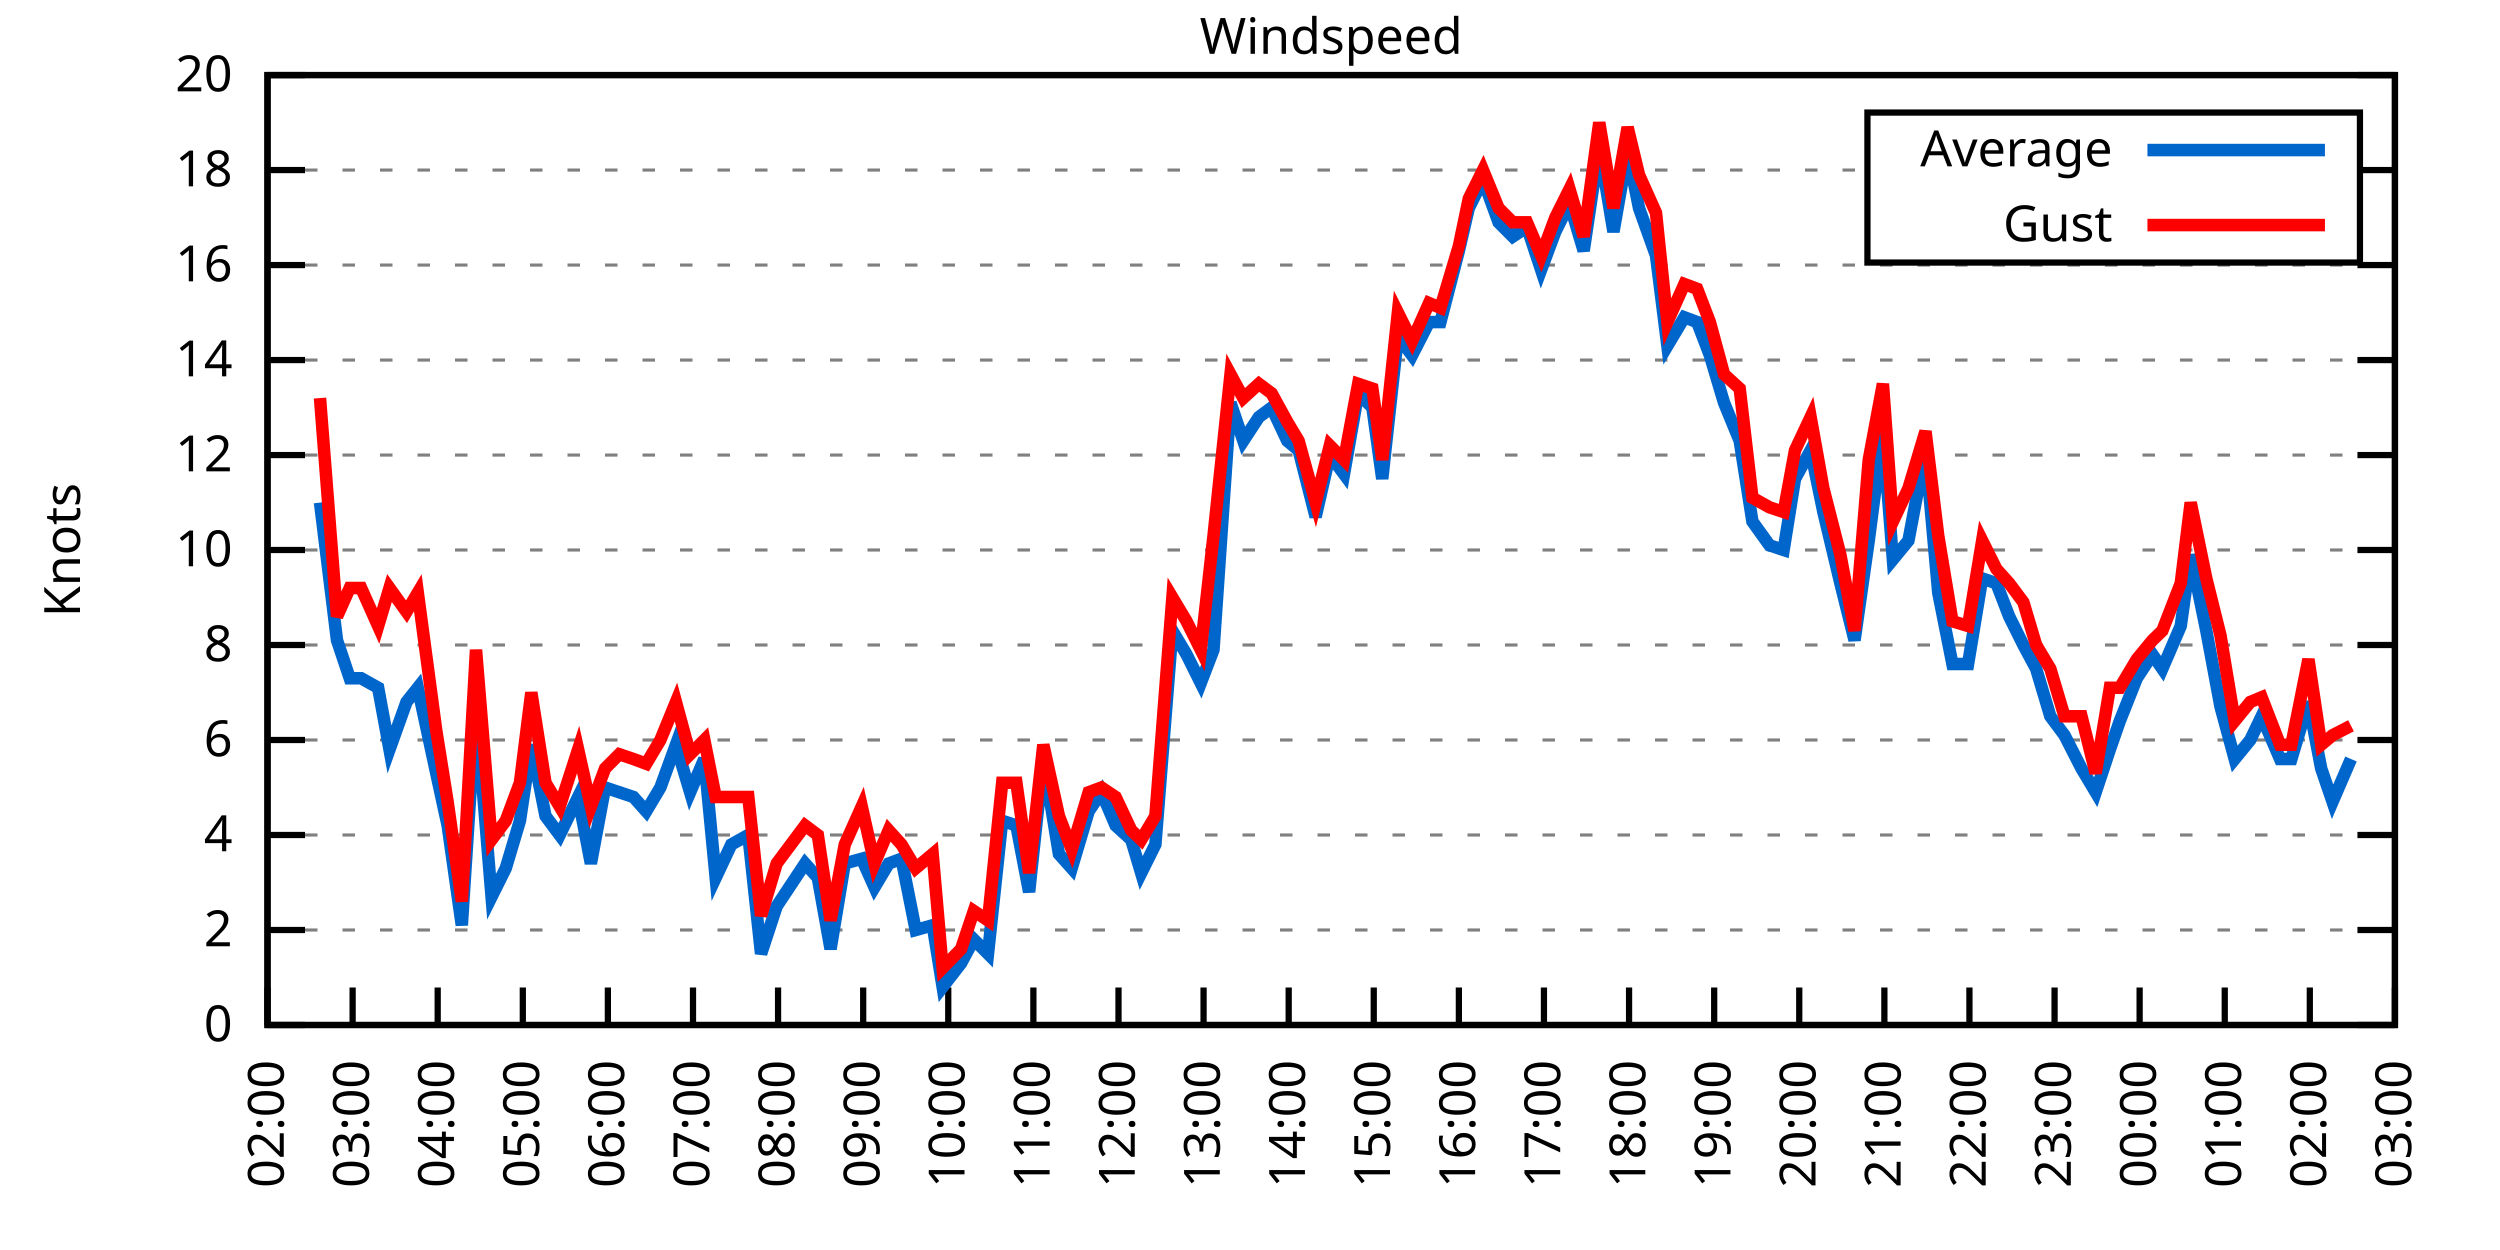
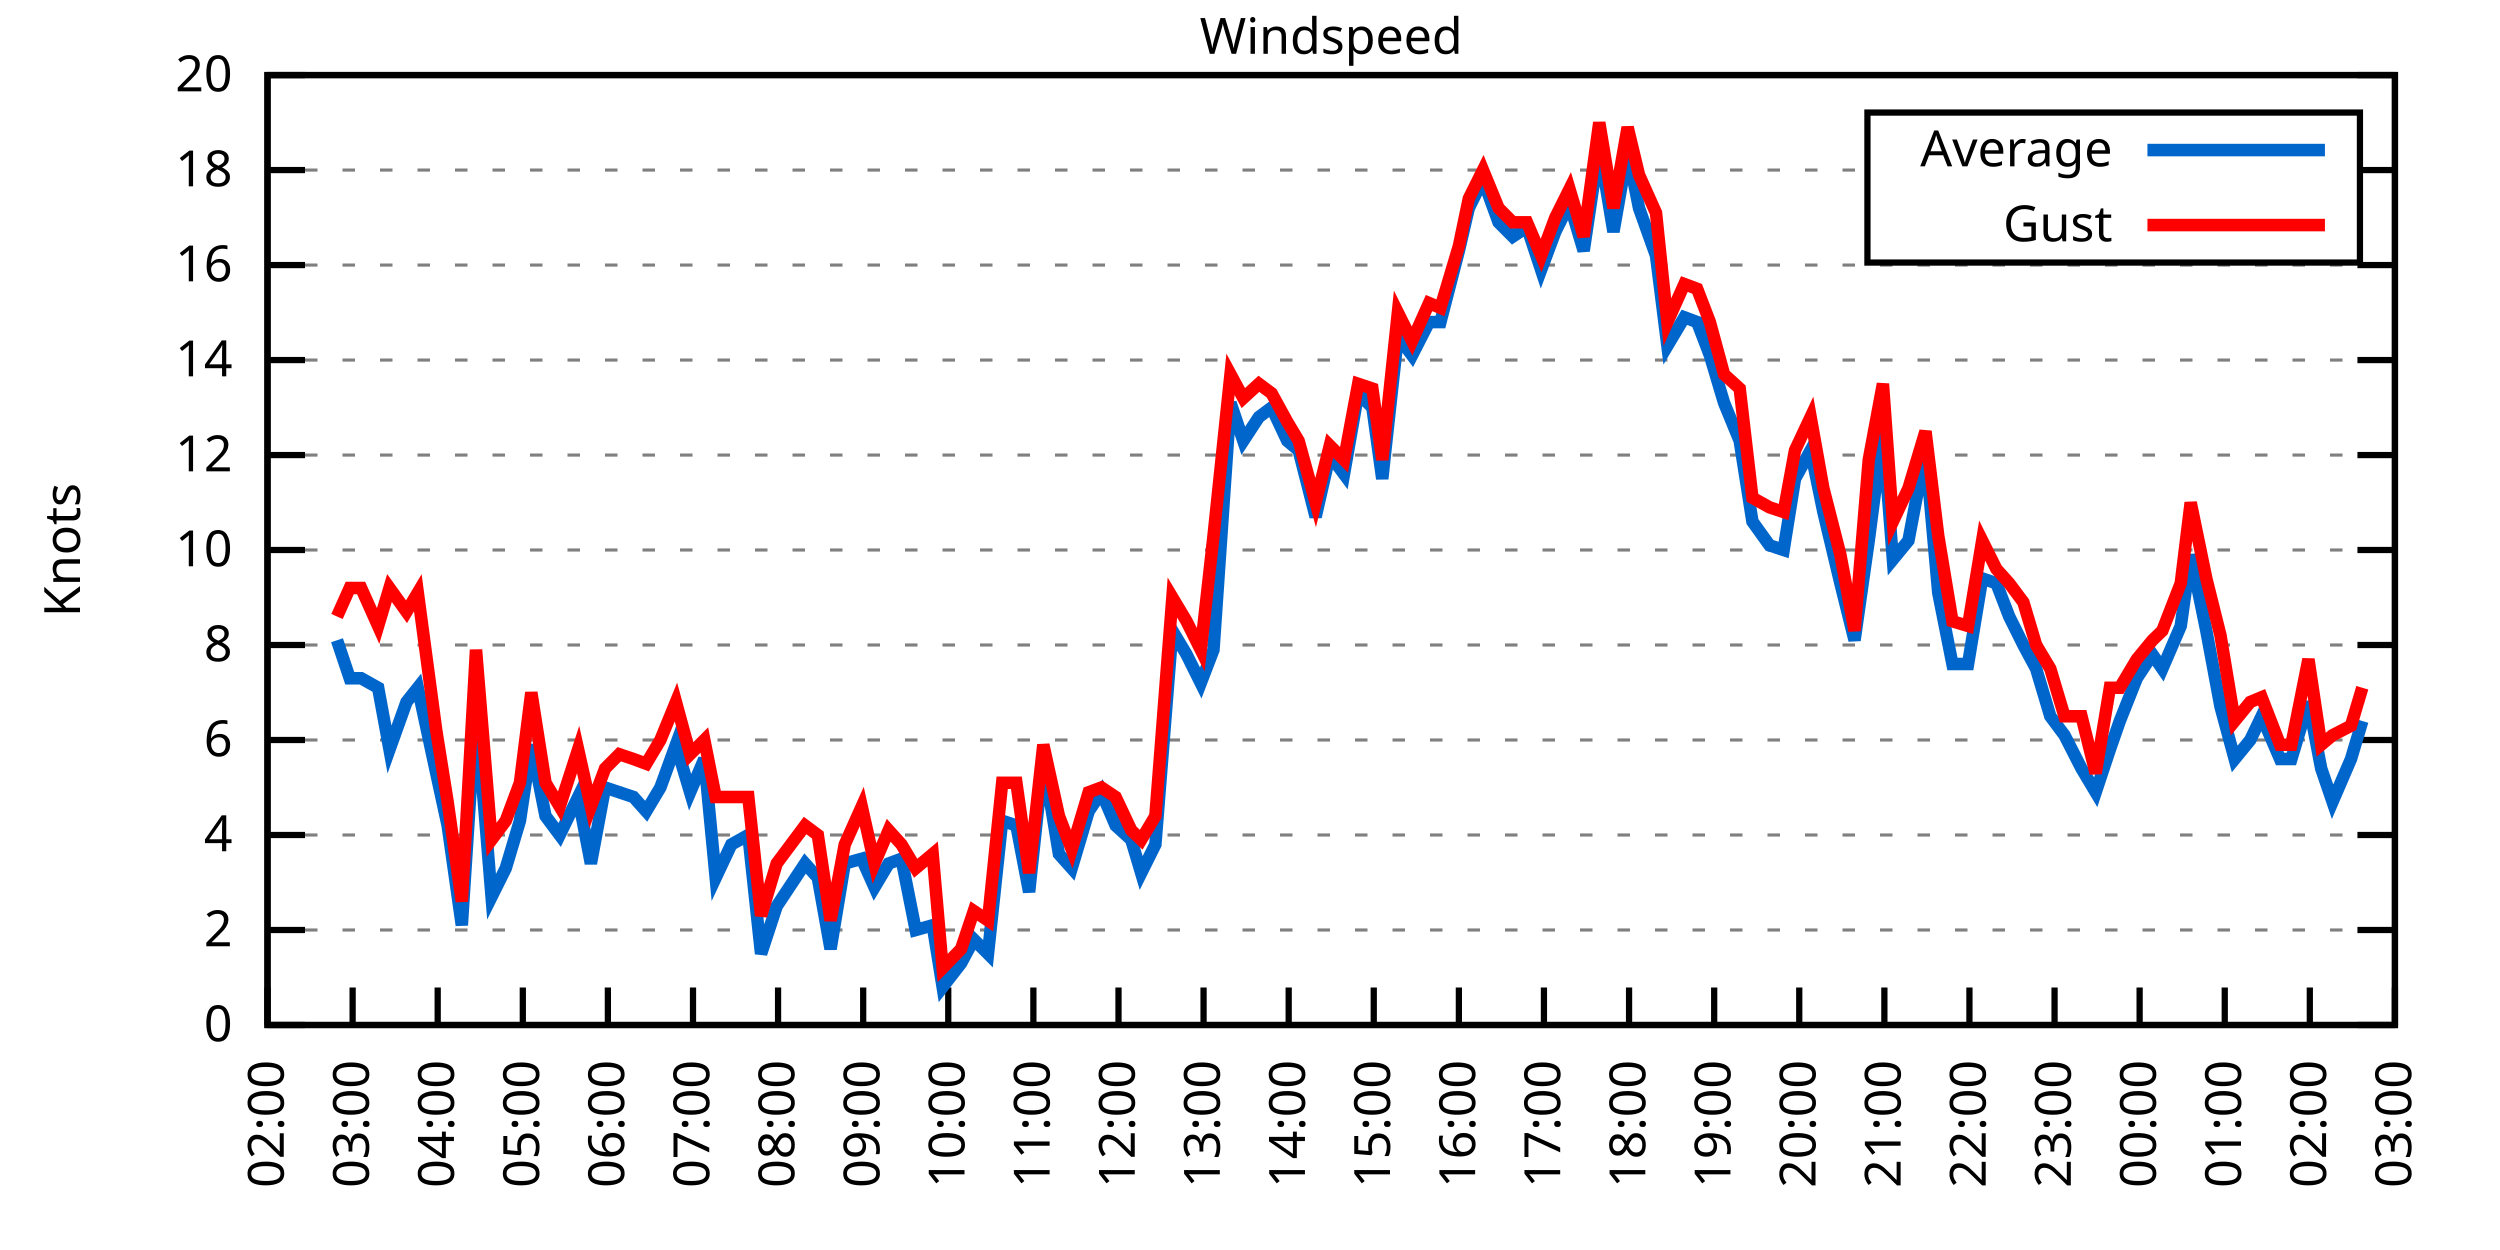
<svg xmlns="http://www.w3.org/2000/svg" xmlns:xlink="http://www.w3.org/1999/xlink" width="400" height="200" viewBox="0 0 400 200">
  <g id="gnuplot_canvas">
    <rect x="0" y="0" width="400" height="200" fill="none" />
    <defs>
      <circle id="gpDot" r="0.5" stroke-width="0.5" stroke="currentColor" />
      <path id="gpPt0" stroke-width="0.333" stroke="currentColor" d="M-1,0 h2 M0,-1 v2" />
      <path id="gpPt1" stroke-width="0.333" stroke="currentColor" d="M-1,-1 L1,1 M1,-1 L-1,1" />
      <path id="gpPt2" stroke-width="0.333" stroke="currentColor" d="M-1,0 L1,0 M0,-1 L0,1 M-1,-1 L1,1 M-1,1 L1,-1" />
      <rect id="gpPt3" stroke-width="0.333" stroke="currentColor" x="-1" y="-1" width="2" height="2" />
      <rect id="gpPt4" stroke-width="0.333" stroke="currentColor" fill="currentColor" x="-1" y="-1" width="2" height="2" />
      <circle id="gpPt5" stroke-width="0.333" stroke="currentColor" cx="0" cy="0" r="1" />
      <use xlink:href="#gpPt5" id="gpPt6" fill="currentColor" stroke="none" />
      <path id="gpPt7" stroke-width="0.333" stroke="currentColor" d="M0,-1.33 L-1.33,0.67 L1.33,0.67 z" />
      <use xlink:href="#gpPt7" id="gpPt8" fill="currentColor" stroke="none" />
      <use xlink:href="#gpPt7" id="gpPt9" stroke="currentColor" transform="rotate(180)" />
      <use xlink:href="#gpPt9" id="gpPt10" fill="currentColor" stroke="none" />
      <use xlink:href="#gpPt3" id="gpPt11" stroke="currentColor" transform="rotate(45)" />
      <use xlink:href="#gpPt11" id="gpPt12" fill="currentColor" stroke="none" />
      <path id="gpPt13" stroke-width="0.333" stroke="currentColor" d="M0,1.330 L1.265,0.411 L0.782,-1.067 L-0.782,-1.076 L-1.265,0.411 z" />
      <use xlink:href="#gpPt13" id="gpPt14" fill="currentColor" stroke="none" />
      <filter id="textbox" filterUnits="objectBoundingBox" x="0" y="0" height="1" width="1">
        <feFlood flood-color="white" flood-opacity="1" result="bgnd" />
        <feComposite in="SourceGraphic" in2="bgnd" operator="atop" />
      </filter>
      <filter id="greybox" filterUnits="objectBoundingBox" x="0" y="0" height="1" width="1">
        <feFlood flood-color="lightgrey" flood-opacity="1" result="grey" />
        <feComposite in="SourceGraphic" in2="grey" operator="atop" />
      </filter>
    </defs>
    <g fill="none" color="white" stroke="currentColor" stroke-width="1.00" stroke-linecap="butt" stroke-linejoin="miter">
</g>
    <g fill="none" color="black" stroke="currentColor" stroke-width="1.00" stroke-linecap="butt" stroke-linejoin="miter">
      <g stroke="none" shape-rendering="crispEdges">
        <polygon fill="rgb(255, 255, 255)" points="42.80,164.00 383.18,164.00 383.18,12.02 42.80,12.02 " />
      </g>
    </g>
    <g fill="none" color="black" stroke="currentColor" stroke-width="1.00" stroke-linecap="butt" stroke-linejoin="miter">
</g>
    <g fill="none" color="black" stroke="black" stroke-width="0.50" stroke-linecap="butt" stroke-linejoin="miter">
</g>
    <g fill="none" color="gray" stroke="currentColor" stroke-width="0.50" stroke-linecap="butt" stroke-linejoin="miter">
      <path stroke="gray" stroke-dasharray="2,4" class="gridline" d="M42.80,164.00 L383.19,164.00  " />
    </g>
    <g fill="none" color="gray" stroke="gray" stroke-width="1.00" stroke-linecap="butt" stroke-linejoin="miter">
</g>
    <g fill="none" color="black" stroke="currentColor" stroke-width="1.00" stroke-linecap="butt" stroke-linejoin="miter">
      <path stroke="black" d="M42.80,164.00 L48.80,164.00 M383.19,164.00 L377.19,164.00  " />
      <g transform="translate(37.20,166.60)" stroke="none" fill="black" font-family="Sans" font-size="8.00" text-anchor="end">
        <text>
          <tspan font-family="Sans"> 0</tspan>
        </text>
      </g>
    </g>
    <g fill="none" color="black" stroke="currentColor" stroke-width="1.00" stroke-linecap="butt" stroke-linejoin="miter">
</g>
    <g fill="none" color="black" stroke="black" stroke-width="0.50" stroke-linecap="butt" stroke-linejoin="miter">
</g>
    <g fill="none" color="gray" stroke="currentColor" stroke-width="0.50" stroke-linecap="butt" stroke-linejoin="miter">
      <path stroke="gray" stroke-dasharray="2,4" class="gridline" d="M42.80,148.80 L383.19,148.80  " />
    </g>
    <g fill="none" color="gray" stroke="gray" stroke-width="1.00" stroke-linecap="butt" stroke-linejoin="miter">
</g>
    <g fill="none" color="black" stroke="currentColor" stroke-width="1.00" stroke-linecap="butt" stroke-linejoin="miter">
      <path stroke="black" d="M42.80,148.80 L48.80,148.80 M383.19,148.80 L377.19,148.80  " />
      <g transform="translate(37.20,151.40)" stroke="none" fill="black" font-family="Sans" font-size="8.00" text-anchor="end">
        <text>
          <tspan font-family="Sans"> 2</tspan>
        </text>
      </g>
    </g>
    <g fill="none" color="black" stroke="currentColor" stroke-width="1.00" stroke-linecap="butt" stroke-linejoin="miter">
</g>
    <g fill="none" color="black" stroke="black" stroke-width="0.50" stroke-linecap="butt" stroke-linejoin="miter">
</g>
    <g fill="none" color="gray" stroke="currentColor" stroke-width="0.50" stroke-linecap="butt" stroke-linejoin="miter">
      <path stroke="gray" stroke-dasharray="2,4" class="gridline" d="M42.80,133.60 L383.19,133.60  " />
    </g>
    <g fill="none" color="gray" stroke="gray" stroke-width="1.00" stroke-linecap="butt" stroke-linejoin="miter">
</g>
    <g fill="none" color="black" stroke="currentColor" stroke-width="1.00" stroke-linecap="butt" stroke-linejoin="miter">
      <path stroke="black" d="M42.80,133.60 L48.80,133.60 M383.19,133.60 L377.19,133.60  " />
      <g transform="translate(37.20,136.20)" stroke="none" fill="black" font-family="Sans" font-size="8.00" text-anchor="end">
        <text>
          <tspan font-family="Sans"> 4</tspan>
        </text>
      </g>
    </g>
    <g fill="none" color="black" stroke="currentColor" stroke-width="1.00" stroke-linecap="butt" stroke-linejoin="miter">
</g>
    <g fill="none" color="black" stroke="black" stroke-width="0.50" stroke-linecap="butt" stroke-linejoin="miter">
</g>
    <g fill="none" color="gray" stroke="currentColor" stroke-width="0.50" stroke-linecap="butt" stroke-linejoin="miter">
      <path stroke="gray" stroke-dasharray="2,4" class="gridline" d="M42.80,118.40 L383.19,118.40  " />
    </g>
    <g fill="none" color="gray" stroke="gray" stroke-width="1.00" stroke-linecap="butt" stroke-linejoin="miter">
</g>
    <g fill="none" color="black" stroke="currentColor" stroke-width="1.00" stroke-linecap="butt" stroke-linejoin="miter">
      <path stroke="black" d="M42.80,118.40 L48.80,118.40 M383.19,118.40 L377.19,118.40  " />
      <g transform="translate(37.20,121.00)" stroke="none" fill="black" font-family="Sans" font-size="8.00" text-anchor="end">
        <text>
          <tspan font-family="Sans"> 6</tspan>
        </text>
      </g>
    </g>
    <g fill="none" color="black" stroke="currentColor" stroke-width="1.00" stroke-linecap="butt" stroke-linejoin="miter">
</g>
    <g fill="none" color="black" stroke="black" stroke-width="0.50" stroke-linecap="butt" stroke-linejoin="miter">
</g>
    <g fill="none" color="gray" stroke="currentColor" stroke-width="0.50" stroke-linecap="butt" stroke-linejoin="miter">
      <path stroke="gray" stroke-dasharray="2,4" class="gridline" d="M42.80,103.20 L383.19,103.20  " />
    </g>
    <g fill="none" color="gray" stroke="gray" stroke-width="1.00" stroke-linecap="butt" stroke-linejoin="miter">
</g>
    <g fill="none" color="black" stroke="currentColor" stroke-width="1.00" stroke-linecap="butt" stroke-linejoin="miter">
      <path stroke="black" d="M42.80,103.20 L48.80,103.20 M383.19,103.20 L377.19,103.20  " />
      <g transform="translate(37.20,105.80)" stroke="none" fill="black" font-family="Sans" font-size="8.00" text-anchor="end">
        <text>
          <tspan font-family="Sans"> 8</tspan>
        </text>
      </g>
    </g>
    <g fill="none" color="black" stroke="currentColor" stroke-width="1.00" stroke-linecap="butt" stroke-linejoin="miter">
</g>
    <g fill="none" color="black" stroke="black" stroke-width="0.50" stroke-linecap="butt" stroke-linejoin="miter">
</g>
    <g fill="none" color="gray" stroke="currentColor" stroke-width="0.50" stroke-linecap="butt" stroke-linejoin="miter">
      <path stroke="gray" stroke-dasharray="2,4" class="gridline" d="M42.80,88.00 L383.19,88.00  " />
    </g>
    <g fill="none" color="gray" stroke="gray" stroke-width="1.00" stroke-linecap="butt" stroke-linejoin="miter">
</g>
    <g fill="none" color="black" stroke="currentColor" stroke-width="1.00" stroke-linecap="butt" stroke-linejoin="miter">
      <path stroke="black" d="M42.80,88.00 L48.80,88.00 M383.19,88.00 L377.19,88.00  " />
      <g transform="translate(37.20,90.60)" stroke="none" fill="black" font-family="Sans" font-size="8.00" text-anchor="end">
        <text>
          <tspan font-family="Sans"> 10</tspan>
        </text>
      </g>
    </g>
    <g fill="none" color="black" stroke="currentColor" stroke-width="1.00" stroke-linecap="butt" stroke-linejoin="miter">
</g>
    <g fill="none" color="black" stroke="black" stroke-width="0.50" stroke-linecap="butt" stroke-linejoin="miter">
</g>
    <g fill="none" color="gray" stroke="currentColor" stroke-width="0.50" stroke-linecap="butt" stroke-linejoin="miter">
      <path stroke="gray" stroke-dasharray="2,4" class="gridline" d="M42.80,72.81 L383.19,72.81  " />
    </g>
    <g fill="none" color="gray" stroke="gray" stroke-width="1.00" stroke-linecap="butt" stroke-linejoin="miter">
</g>
    <g fill="none" color="black" stroke="currentColor" stroke-width="1.00" stroke-linecap="butt" stroke-linejoin="miter">
      <path stroke="black" d="M42.80,72.81 L48.80,72.81 M383.19,72.81 L377.19,72.81  " />
      <g transform="translate(37.20,75.41)" stroke="none" fill="black" font-family="Sans" font-size="8.00" text-anchor="end">
        <text>
          <tspan font-family="Sans"> 12</tspan>
        </text>
      </g>
    </g>
    <g fill="none" color="black" stroke="currentColor" stroke-width="1.00" stroke-linecap="butt" stroke-linejoin="miter">
</g>
    <g fill="none" color="black" stroke="black" stroke-width="0.50" stroke-linecap="butt" stroke-linejoin="miter">
</g>
    <g fill="none" color="gray" stroke="currentColor" stroke-width="0.50" stroke-linecap="butt" stroke-linejoin="miter">
      <path stroke="gray" stroke-dasharray="2,4" class="gridline" d="M42.80,57.61 L383.19,57.61  " />
    </g>
    <g fill="none" color="gray" stroke="gray" stroke-width="1.00" stroke-linecap="butt" stroke-linejoin="miter">
</g>
    <g fill="none" color="black" stroke="currentColor" stroke-width="1.00" stroke-linecap="butt" stroke-linejoin="miter">
      <path stroke="black" d="M42.80,57.61 L48.80,57.61 M383.19,57.61 L377.19,57.61  " />
      <g transform="translate(37.20,60.21)" stroke="none" fill="black" font-family="Sans" font-size="8.00" text-anchor="end">
        <text>
          <tspan font-family="Sans"> 14</tspan>
        </text>
      </g>
    </g>
    <g fill="none" color="black" stroke="currentColor" stroke-width="1.00" stroke-linecap="butt" stroke-linejoin="miter">
</g>
    <g fill="none" color="black" stroke="black" stroke-width="0.50" stroke-linecap="butt" stroke-linejoin="miter">
</g>
    <g fill="none" color="gray" stroke="currentColor" stroke-width="0.50" stroke-linecap="butt" stroke-linejoin="miter">
      <path stroke="gray" stroke-dasharray="2,4" class="gridline" d="M42.80,42.41 L383.19,42.41  " />
    </g>
    <g fill="none" color="gray" stroke="gray" stroke-width="1.00" stroke-linecap="butt" stroke-linejoin="miter">
</g>
    <g fill="none" color="black" stroke="currentColor" stroke-width="1.00" stroke-linecap="butt" stroke-linejoin="miter">
      <path stroke="black" d="M42.80,42.41 L48.80,42.41 M383.19,42.41 L377.19,42.41  " />
      <g transform="translate(37.20,45.01)" stroke="none" fill="black" font-family="Sans" font-size="8.00" text-anchor="end">
        <text>
          <tspan font-family="Sans"> 16</tspan>
        </text>
      </g>
    </g>
    <g fill="none" color="black" stroke="currentColor" stroke-width="1.00" stroke-linecap="butt" stroke-linejoin="miter">
</g>
    <g fill="none" color="black" stroke="black" stroke-width="0.50" stroke-linecap="butt" stroke-linejoin="miter">
</g>
    <g fill="none" color="gray" stroke="currentColor" stroke-width="0.50" stroke-linecap="butt" stroke-linejoin="miter">
      <path stroke="gray" stroke-dasharray="2,4" class="gridline" d="M42.80,27.21 L298.79,27.21 M377.59,27.21 L383.19,27.21  " />
    </g>
    <g fill="none" color="gray" stroke="gray" stroke-width="1.00" stroke-linecap="butt" stroke-linejoin="miter">
</g>
    <g fill="none" color="black" stroke="currentColor" stroke-width="1.00" stroke-linecap="butt" stroke-linejoin="miter">
      <path stroke="black" d="M42.80,27.21 L48.80,27.21 M383.19,27.21 L377.19,27.21  " />
      <g transform="translate(37.20,29.81)" stroke="none" fill="black" font-family="Sans" font-size="8.00" text-anchor="end">
        <text>
          <tspan font-family="Sans"> 18</tspan>
        </text>
      </g>
    </g>
    <g fill="none" color="black" stroke="currentColor" stroke-width="1.00" stroke-linecap="butt" stroke-linejoin="miter">
</g>
    <g fill="none" color="black" stroke="black" stroke-width="0.50" stroke-linecap="butt" stroke-linejoin="miter">
</g>
    <g fill="none" color="gray" stroke="currentColor" stroke-width="0.50" stroke-linecap="butt" stroke-linejoin="miter">
      <path stroke="gray" stroke-dasharray="2,4" class="gridline" d="M42.80,12.01 L383.19,12.01  " />
    </g>
    <g fill="none" color="gray" stroke="gray" stroke-width="1.00" stroke-linecap="butt" stroke-linejoin="miter">
</g>
    <g fill="none" color="black" stroke="currentColor" stroke-width="1.00" stroke-linecap="butt" stroke-linejoin="miter">
      <path stroke="black" d="M42.80,12.01 L48.80,12.01 M383.19,12.01 L377.19,12.01  " />
      <g transform="translate(37.20,14.61)" stroke="none" fill="black" font-family="Sans" font-size="8.00" text-anchor="end">
        <text>
          <tspan font-family="Sans"> 20</tspan>
        </text>
      </g>
    </g>
    <g fill="none" color="black" stroke="currentColor" stroke-width="1.00" stroke-linecap="butt" stroke-linejoin="miter">
      <path stroke="black" d="M42.80,164.00 L42.80,158.00  " />
      <g transform="translate(45.40,169.60) rotate(270.00)" stroke="none" fill="black" font-family="Sans" font-size="8.00" text-anchor="end">
        <text>
          <tspan font-family="Sans">02:00</tspan>
        </text>
      </g>
    </g>
    <g fill="none" color="black" stroke="currentColor" stroke-width="1.00" stroke-linecap="butt" stroke-linejoin="miter">
      <path stroke="black" d="M56.42,164.00 L56.42,158.00  " />
      <g transform="translate(59.02,169.60) rotate(270.00)" stroke="none" fill="black" font-family="Sans" font-size="8.00" text-anchor="end">
        <text>
          <tspan font-family="Sans">03:00</tspan>
        </text>
      </g>
    </g>
    <g fill="none" color="black" stroke="currentColor" stroke-width="1.00" stroke-linecap="butt" stroke-linejoin="miter">
      <path stroke="black" d="M70.03,164.00 L70.03,158.00  " />
      <g transform="translate(72.63,169.60) rotate(270.00)" stroke="none" fill="black" font-family="Sans" font-size="8.00" text-anchor="end">
        <text>
          <tspan font-family="Sans">04:00</tspan>
        </text>
      </g>
    </g>
    <g fill="none" color="black" stroke="currentColor" stroke-width="1.00" stroke-linecap="butt" stroke-linejoin="miter">
      <path stroke="black" d="M83.65,164.00 L83.65,158.00  " />
      <g transform="translate(86.25,169.60) rotate(270.00)" stroke="none" fill="black" font-family="Sans" font-size="8.00" text-anchor="end">
        <text>
          <tspan font-family="Sans">05:00</tspan>
        </text>
      </g>
    </g>
    <g fill="none" color="black" stroke="currentColor" stroke-width="1.00" stroke-linecap="butt" stroke-linejoin="miter">
      <path stroke="black" d="M97.26,164.00 L97.26,158.00  " />
      <g transform="translate(99.86,169.60) rotate(270.00)" stroke="none" fill="black" font-family="Sans" font-size="8.00" text-anchor="end">
        <text>
          <tspan font-family="Sans">06:00</tspan>
        </text>
      </g>
    </g>
    <g fill="none" color="black" stroke="currentColor" stroke-width="1.00" stroke-linecap="butt" stroke-linejoin="miter">
      <path stroke="black" d="M110.88,164.00 L110.88,158.00  " />
      <g transform="translate(113.48,169.60) rotate(270.00)" stroke="none" fill="black" font-family="Sans" font-size="8.00" text-anchor="end">
        <text>
          <tspan font-family="Sans">07:00</tspan>
        </text>
      </g>
    </g>
    <g fill="none" color="black" stroke="currentColor" stroke-width="1.00" stroke-linecap="butt" stroke-linejoin="miter">
      <path stroke="black" d="M124.49,164.00 L124.49,158.00  " />
      <g transform="translate(127.09,169.60) rotate(270.00)" stroke="none" fill="black" font-family="Sans" font-size="8.00" text-anchor="end">
        <text>
          <tspan font-family="Sans">08:00</tspan>
        </text>
      </g>
    </g>
    <g fill="none" color="black" stroke="currentColor" stroke-width="1.00" stroke-linecap="butt" stroke-linejoin="miter">
      <path stroke="black" d="M138.11,164.00 L138.11,158.00  " />
      <g transform="translate(140.71,169.60) rotate(270.00)" stroke="none" fill="black" font-family="Sans" font-size="8.00" text-anchor="end">
        <text>
          <tspan font-family="Sans">09:00</tspan>
        </text>
      </g>
    </g>
    <g fill="none" color="black" stroke="currentColor" stroke-width="1.00" stroke-linecap="butt" stroke-linejoin="miter">
      <path stroke="black" d="M151.72,164.00 L151.72,158.00  " />
      <g transform="translate(154.32,169.60) rotate(270.00)" stroke="none" fill="black" font-family="Sans" font-size="8.00" text-anchor="end">
        <text>
          <tspan font-family="Sans">10:00</tspan>
        </text>
      </g>
    </g>
    <g fill="none" color="black" stroke="currentColor" stroke-width="1.00" stroke-linecap="butt" stroke-linejoin="miter">
      <path stroke="black" d="M165.34,164.00 L165.34,158.00  " />
      <g transform="translate(167.94,169.60) rotate(270.00)" stroke="none" fill="black" font-family="Sans" font-size="8.00" text-anchor="end">
        <text>
          <tspan font-family="Sans">11:00</tspan>
        </text>
      </g>
    </g>
    <g fill="none" color="black" stroke="currentColor" stroke-width="1.00" stroke-linecap="butt" stroke-linejoin="miter">
      <path stroke="black" d="M178.96,164.00 L178.96,158.00  " />
      <g transform="translate(181.56,169.60) rotate(270.00)" stroke="none" fill="black" font-family="Sans" font-size="8.00" text-anchor="end">
        <text>
          <tspan font-family="Sans">12:00</tspan>
        </text>
      </g>
    </g>
    <g fill="none" color="black" stroke="currentColor" stroke-width="1.00" stroke-linecap="butt" stroke-linejoin="miter">
      <path stroke="black" d="M192.57,164.00 L192.57,158.00  " />
      <g transform="translate(195.17,169.60) rotate(270.00)" stroke="none" fill="black" font-family="Sans" font-size="8.00" text-anchor="end">
        <text>
          <tspan font-family="Sans">13:00</tspan>
        </text>
      </g>
    </g>
    <g fill="none" color="black" stroke="currentColor" stroke-width="1.00" stroke-linecap="butt" stroke-linejoin="miter">
      <path stroke="black" d="M206.19,164.00 L206.19,158.00  " />
      <g transform="translate(208.79,169.60) rotate(270.00)" stroke="none" fill="black" font-family="Sans" font-size="8.00" text-anchor="end">
        <text>
          <tspan font-family="Sans">14:00</tspan>
        </text>
      </g>
    </g>
    <g fill="none" color="black" stroke="currentColor" stroke-width="1.00" stroke-linecap="butt" stroke-linejoin="miter">
      <path stroke="black" d="M219.80,164.00 L219.80,158.00  " />
      <g transform="translate(222.40,169.60) rotate(270.00)" stroke="none" fill="black" font-family="Sans" font-size="8.00" text-anchor="end">
        <text>
          <tspan font-family="Sans">15:00</tspan>
        </text>
      </g>
    </g>
    <g fill="none" color="black" stroke="currentColor" stroke-width="1.00" stroke-linecap="butt" stroke-linejoin="miter">
      <path stroke="black" d="M233.42,164.00 L233.42,158.00  " />
      <g transform="translate(236.02,169.60) rotate(270.00)" stroke="none" fill="black" font-family="Sans" font-size="8.00" text-anchor="end">
        <text>
          <tspan font-family="Sans">16:00</tspan>
        </text>
      </g>
    </g>
    <g fill="none" color="black" stroke="currentColor" stroke-width="1.00" stroke-linecap="butt" stroke-linejoin="miter">
      <path stroke="black" d="M247.03,164.00 L247.03,158.00  " />
      <g transform="translate(249.63,169.60) rotate(270.00)" stroke="none" fill="black" font-family="Sans" font-size="8.00" text-anchor="end">
        <text>
          <tspan font-family="Sans">17:00</tspan>
        </text>
      </g>
    </g>
    <g fill="none" color="black" stroke="currentColor" stroke-width="1.00" stroke-linecap="butt" stroke-linejoin="miter">
      <path stroke="black" d="M260.65,164.00 L260.65,158.00  " />
      <g transform="translate(263.25,169.60) rotate(270.00)" stroke="none" fill="black" font-family="Sans" font-size="8.00" text-anchor="end">
        <text>
          <tspan font-family="Sans">18:00</tspan>
        </text>
      </g>
    </g>
    <g fill="none" color="black" stroke="currentColor" stroke-width="1.00" stroke-linecap="butt" stroke-linejoin="miter">
      <path stroke="black" d="M274.27,164.00 L274.27,158.00  " />
      <g transform="translate(276.87,169.60) rotate(270.00)" stroke="none" fill="black" font-family="Sans" font-size="8.00" text-anchor="end">
        <text>
          <tspan font-family="Sans">19:00</tspan>
        </text>
      </g>
    </g>
    <g fill="none" color="black" stroke="currentColor" stroke-width="1.00" stroke-linecap="butt" stroke-linejoin="miter">
      <path stroke="black" d="M287.88,164.00 L287.88,158.00  " />
      <g transform="translate(290.48,169.60) rotate(270.00)" stroke="none" fill="black" font-family="Sans" font-size="8.00" text-anchor="end">
        <text>
          <tspan font-family="Sans">20:00</tspan>
        </text>
      </g>
    </g>
    <g fill="none" color="black" stroke="currentColor" stroke-width="1.00" stroke-linecap="butt" stroke-linejoin="miter">
      <path stroke="black" d="M301.50,164.00 L301.50,158.00  " />
      <g transform="translate(304.10,169.60) rotate(270.00)" stroke="none" fill="black" font-family="Sans" font-size="8.00" text-anchor="end">
        <text>
          <tspan font-family="Sans">21:00</tspan>
        </text>
      </g>
    </g>
    <g fill="none" color="black" stroke="currentColor" stroke-width="1.00" stroke-linecap="butt" stroke-linejoin="miter">
      <path stroke="black" d="M315.11,164.00 L315.11,158.00  " />
      <g transform="translate(317.71,169.60) rotate(270.00)" stroke="none" fill="black" font-family="Sans" font-size="8.00" text-anchor="end">
        <text>
          <tspan font-family="Sans">22:00</tspan>
        </text>
      </g>
    </g>
    <g fill="none" color="black" stroke="currentColor" stroke-width="1.00" stroke-linecap="butt" stroke-linejoin="miter">
      <path stroke="black" d="M328.73,164.00 L328.73,158.00  " />
      <g transform="translate(331.33,169.60) rotate(270.00)" stroke="none" fill="black" font-family="Sans" font-size="8.00" text-anchor="end">
        <text>
          <tspan font-family="Sans">23:00</tspan>
        </text>
      </g>
    </g>
    <g fill="none" color="black" stroke="currentColor" stroke-width="1.00" stroke-linecap="butt" stroke-linejoin="miter">
      <path stroke="black" d="M342.34,164.00 L342.34,158.00  " />
      <g transform="translate(344.94,169.60) rotate(270.00)" stroke="none" fill="black" font-family="Sans" font-size="8.00" text-anchor="end">
        <text>
          <tspan font-family="Sans">00:00</tspan>
        </text>
      </g>
    </g>
    <g fill="none" color="black" stroke="currentColor" stroke-width="1.00" stroke-linecap="butt" stroke-linejoin="miter">
      <path stroke="black" d="M355.96,164.00 L355.96,158.00  " />
      <g transform="translate(358.56,169.60) rotate(270.00)" stroke="none" fill="black" font-family="Sans" font-size="8.00" text-anchor="end">
        <text>
          <tspan font-family="Sans">01:00</tspan>
        </text>
      </g>
    </g>
    <g fill="none" color="black" stroke="currentColor" stroke-width="1.00" stroke-linecap="butt" stroke-linejoin="miter">
      <path stroke="black" d="M369.57,164.00 L369.57,158.00  " />
      <g transform="translate(372.17,169.60) rotate(270.00)" stroke="none" fill="black" font-family="Sans" font-size="8.00" text-anchor="end">
        <text>
          <tspan font-family="Sans">02:00</tspan>
        </text>
      </g>
    </g>
    <g fill="none" color="black" stroke="currentColor" stroke-width="1.00" stroke-linecap="butt" stroke-linejoin="miter">
      <path stroke="black" d="M383.19,164.00 L383.19,158.00  " />
      <g transform="translate(385.79,169.60) rotate(270.00)" stroke="none" fill="black" font-family="Sans" font-size="8.00" text-anchor="end">
        <text>
          <tspan font-family="Sans">03:00</tspan>
        </text>
      </g>
    </g>
    <g fill="none" color="black" stroke="currentColor" stroke-width="1.00" stroke-linecap="butt" stroke-linejoin="miter">
</g>
    <g fill="none" color="black" stroke="currentColor" stroke-width="1.00" stroke-linecap="butt" stroke-linejoin="miter">
      <path stroke="black" d="M42.80,12.01 L42.80,164.00 L383.19,164.00 L383.19,12.01 L42.80,12.01 Z  " />
    </g>
    <g fill="none" color="black" stroke="currentColor" stroke-width="1.00" stroke-linecap="butt" stroke-linejoin="miter">
</g>
    <g fill="none" color="black" stroke="currentColor" stroke-width="1.00" stroke-linecap="butt" stroke-linejoin="miter">
      <path stroke="black" d="M298.79,42.01 L298.79,18.01 L377.59,18.01 L377.59,42.01 L298.79,42.01 Z  " />
    </g>
    <g id="Windspeed_plot_1">
      <g fill="none" color="white" stroke="black" stroke-width="2.00" stroke-linecap="butt" stroke-linejoin="miter">
</g>
      <g fill="none" color="black" stroke="currentColor" stroke-width="2.00" stroke-linecap="butt" stroke-linejoin="miter">
        <g transform="translate(337.99,26.61)" stroke="none" fill="black" font-family="Sans" font-size="8.00" text-anchor="end">
          <text>
            <tspan font-family="Sans">Average</tspan>
          </text>
        </g>
      </g>
      <g fill="none" color="black" stroke="currentColor" stroke-width="2.00" stroke-linecap="butt" stroke-linejoin="miter">
-         <path stroke="rgb(  0, 102, 204)" d="M343.59,24.01 L371.99,24.01 M51.20,80.41 L53.92,102.44 L55.96,108.52 L57.78,108.52 L60.50,110.04 L62.32,119.92   L65.04,112.32 L66.85,110.04 L69.80,123.72 L71.62,132.08 L73.89,148.04 L76.16,113.08 L78.65,143.48 L80.92,138.92   L83.19,131.32 L85.01,119.16 L87.28,130.56 L89.55,133.60 L92.50,127.52 L94.54,138.16 L96.81,126.00 L99.08,126.76   L101.35,127.52 L103.39,129.80 L105.66,126.00 L108.15,119.16 L110.42,126.76 L112.69,121.44 L114.51,140.44 L117.01,135.12   L119.73,133.60 L121.77,152.60 L124.27,145.00 L128.81,138.16 L130.85,140.44 L132.89,151.84 L135.16,138.16 L137.88,137.40   L139.92,141.96 L142.19,138.16 L144.24,137.40 L146.51,148.80 L149.23,148.04 L150.82,157.92 L153.77,154.12 L155.81,150.32   L158.08,152.60 L160.35,131.32 L162.62,132.08 L164.66,142.72 L166.93,121.44 L169.43,136.64 L171.47,138.92 L174.19,129.80   L176.23,126.76 L178.50,132.08 L181.00,134.36 L182.59,139.68 L184.86,135.12 L187.58,100.92 L189.85,104.72 L192.12,109.28   L194.16,103.96 L196.88,64.45 L198.93,70.53 L201.42,66.73 L203.46,65.21 L205.96,70.53 L207.78,72.05 L210.50,82.69   L212.77,72.81 L215.04,75.85 L217.31,62.93 L219.58,65.21 L221.16,76.61 L223.66,53.81 L225.93,56.85 L228.65,51.53   L230.47,51.53 L233.42,40.13 L235.01,33.29 L237.28,28.73 L239.77,35.57 L242.04,37.85 L244.31,36.33 L246.58,43.17   L248.85,37.09 L251.12,32.53 L253.39,40.13 L255.88,23.41 L258.15,37.09 L260.42,24.17 L262.24,33.29 L264.96,40.89   L266.78,55.33 L269.50,50.77 L271.54,51.53 L273.58,56.85 L275.85,64.45 L278.35,70.53 L280.39,83.45 L283.12,87.25   L285.38,88.00 L287.20,76.61 L289.70,72.05 L291.74,81.93 L294.46,93.32 L296.73,102.44 L299.00,86.49 L301.27,69.01   L302.86,89.52 L305.35,86.49 L308.08,72.05 L310.12,94.84 L312.39,106.24 L314.89,106.24 L317.15,92.56 L319.42,93.32   L321.47,98.64 L323.74,103.20 L325.78,107.00 L328.05,114.60 L330.32,117.64 L333.04,122.96 L335.31,126.76 L337.58,119.92   L339.17,115.36 L341.89,108.52 L344.39,104.72 L345.97,107.00 L348.92,100.16 L350.51,88.76 L353.01,100.92 L355.28,113.08   L357.55,121.44 L360.04,118.40 L361.86,114.60 L364.81,121.44 L366.62,121.44 L369.35,112.32 L371.39,122.96 L373.21,128.28   L376.16,121.44  " />
+         <path stroke="rgb(  0, 102, 204)" d="M343.59,24.01 L371.99,24.01 M53.92,102.44 L55.96,108.52 L57.78,108.52 L60.50,110.04 L62.32,119.92 L65.04,112.32   L66.85,110.04 L69.80,123.72 L71.62,132.08 L73.89,148.04 L76.16,113.08 L78.65,143.48 L80.92,138.92 L83.19,131.32   L85.01,119.16 L87.28,130.56 L89.55,133.60 L92.50,127.52 L94.54,138.16 L96.81,126.00 L99.08,126.76 L101.35,127.52   L103.39,129.80 L105.66,126.00 L108.15,119.16 L110.42,126.76 L112.69,121.44 L114.51,140.44 L117.01,135.12 L119.73,133.60   L121.77,152.60 L124.27,145.00 L128.81,138.16 L130.85,140.44 L132.89,151.84 L135.16,138.16 L137.88,137.40 L139.92,141.96   L142.19,138.16 L144.24,137.40 L146.51,148.80 L149.23,148.04 L150.82,157.92 L153.77,154.12 L155.81,150.32 L158.08,152.60   L160.35,131.32 L162.62,132.08 L164.66,142.72 L166.93,121.44 L169.43,136.64 L171.47,138.92 L174.19,129.80 L176.23,126.76   L178.50,132.08 L181.00,134.36 L182.59,139.68 L184.86,135.12 L187.58,100.92 L189.85,104.72 L192.12,109.28 L194.16,103.96   L196.88,64.45 L198.93,70.53 L201.42,66.73 L203.46,65.21 L205.96,70.53 L207.78,72.05 L210.50,82.69 L212.77,72.81   L215.04,75.85 L217.31,62.93 L219.58,65.21 L221.16,76.61 L223.66,53.81 L225.93,56.85 L228.65,51.53 L230.47,51.53   L233.42,40.13 L235.01,33.29 L237.28,28.73 L239.77,35.57 L242.04,37.85 L244.31,36.33 L246.58,43.17 L248.85,37.09   L251.12,32.53 L253.39,40.13 L255.88,23.41 L258.15,37.09 L260.42,24.17 L262.24,33.29 L264.96,40.89 L266.78,55.33   L269.50,50.77 L271.54,51.53 L273.58,56.85 L275.85,64.45 L278.35,70.53 L280.39,83.45 L283.12,87.25 L285.38,88.00   L287.20,76.61 L289.70,72.05 L291.74,81.93 L294.46,93.32 L296.73,102.44 L299.00,86.49 L301.27,69.01 L302.86,89.52   L305.35,86.49 L308.08,72.05 L310.12,94.84 L312.39,106.24 L314.89,106.24 L317.15,92.56 L319.42,93.32 L321.47,98.64   L323.74,103.20 L325.78,107.00 L328.05,114.60 L330.32,117.64 L333.04,122.96 L335.31,126.76 L337.58,119.92 L339.17,115.36   L341.89,108.52 L344.39,104.72 L345.97,107.00 L348.92,100.16 L350.51,88.76 L353.01,100.92 L355.28,113.08 L357.55,121.44   L360.04,118.40 L361.86,114.60 L364.81,121.44 L366.62,121.44 L369.35,112.32 L371.39,122.96 L373.21,128.28 L376.16,121.44   L377.97,115.36  " />
      </g>
    </g>
    <g id="Windspeed_plot_2">
      <g fill="none" color="black" stroke="currentColor" stroke-width="2.00" stroke-linecap="butt" stroke-linejoin="miter">
        <g transform="translate(337.99,38.61)" stroke="none" fill="black" font-family="Sans" font-size="8.00" text-anchor="end">
          <text>
            <tspan font-family="Sans">Gust</tspan>
          </text>
        </g>
      </g>
      <g fill="none" color="black" stroke="currentColor" stroke-width="2.00" stroke-linecap="butt" stroke-linejoin="miter">
-         <path stroke="rgb(255,   0,   0)" d="M343.59,36.01 L371.99,36.01 M51.20,63.69 L53.92,98.64 L55.96,94.08 L57.78,94.08 L60.50,100.16 L62.32,94.08   L65.04,97.88 L66.85,94.84 L69.80,116.88 L71.62,128.28 L73.89,144.24 L76.16,103.96 L78.65,134.36 L80.92,131.32   L83.19,125.24 L85.01,110.80 L87.28,125.24 L89.55,129.04 L92.50,119.92 L94.54,129.04 L96.81,122.96 L99.08,120.68   L101.35,121.44 L103.39,122.20 L105.66,118.40 L108.15,112.32 L110.42,120.68 L112.69,118.40 L114.51,127.52 L117.01,127.52   L119.73,127.52 L121.77,146.52 L124.27,138.16 L128.81,132.08 L130.85,133.60 L132.89,147.28 L135.16,135.12 L137.88,129.04   L139.92,138.16 L142.19,132.84 L144.24,135.12 L146.51,138.92 L149.23,136.64 L150.82,154.88 L153.77,151.84 L155.81,145.76   L158.08,147.28 L160.35,125.24 L162.62,125.24 L164.66,139.68 L166.93,119.16 L169.43,130.56 L171.47,135.88 L174.19,126.76   L176.23,126.00 L178.50,127.52 L181.00,132.84 L182.59,134.36 L184.86,130.56 L187.58,95.60 L189.85,99.40 L192.12,103.96   L194.16,85.73 L196.88,59.89 L198.93,63.69 L201.42,61.41 L203.46,62.93 L205.96,67.49 L207.78,70.53 L210.50,80.41   L212.77,71.29 L215.04,73.57 L217.31,61.41 L219.58,62.17 L221.16,73.57 L223.66,50.01 L225.93,54.57 L228.65,48.49   L230.47,49.25 L233.42,39.37 L235.01,31.77 L237.28,27.21 L239.77,33.29 L242.04,35.57 L244.31,35.57 L246.58,40.89   L248.85,34.81 L251.12,30.25 L253.39,37.85 L255.88,19.61 L258.15,33.29 L260.42,20.37 L262.24,27.97 L264.96,34.05   L266.78,51.53 L269.50,45.45 L271.54,46.21 L273.58,51.53 L275.85,59.89 L278.35,62.17 L280.39,79.65 L283.12,81.17   L285.38,81.93 L287.20,72.05 L289.70,66.73 L291.74,78.13 L294.46,88.76 L296.73,100.92 L299.00,73.57 L301.27,61.41   L302.86,83.45 L305.35,78.13 L308.08,69.01 L310.12,85.73 L312.39,99.40 L314.89,100.16 L317.15,86.49 L319.42,91.04   L321.47,93.32 L323.74,96.36 L325.78,103.20 L328.05,107.00 L330.32,114.60 L333.04,114.60 L335.31,123.72 L337.58,110.04   L339.17,110.04 L341.89,105.48 L344.39,102.44 L345.97,100.92 L348.92,93.32 L350.51,80.41 L353.01,92.56 L355.28,101.68   L357.55,115.36 L360.04,112.32 L361.86,111.56 L364.81,119.16 L366.62,119.16 L369.35,105.48 L371.39,119.16 L373.21,117.64   L376.16,116.12  " />
+         <path stroke="rgb(255,   0,   0)" d="M343.59,36.01 L371.99,36.01 M53.92,98.64 L55.96,94.08 L57.78,94.08 L60.50,100.16 L62.32,94.08 L65.04,97.88   L66.85,94.84 L69.80,116.88 L71.62,128.28 L73.89,144.24 L76.16,103.96 L78.65,134.36 L80.92,131.32 L83.19,125.24   L85.01,110.80 L87.28,125.24 L89.55,129.04 L92.50,119.92 L94.54,129.04 L96.81,122.96 L99.08,120.68 L101.35,121.44   L103.39,122.20 L105.66,118.40 L108.15,112.32 L110.42,120.68 L112.69,118.40 L114.51,127.52 L117.01,127.52 L119.73,127.52   L121.77,146.52 L124.27,138.16 L128.81,132.08 L130.85,133.60 L132.89,147.28 L135.16,135.12 L137.88,129.04 L139.92,138.16   L142.19,132.84 L144.24,135.12 L146.51,138.92 L149.23,136.64 L150.82,154.88 L153.77,151.84 L155.81,145.76 L158.08,147.28   L160.35,125.24 L162.62,125.24 L164.66,139.68 L166.93,119.16 L169.43,130.56 L171.47,135.88 L174.19,126.76 L176.23,126.00   L178.50,127.52 L181.00,132.84 L182.59,134.36 L184.86,130.56 L187.58,95.60 L189.85,99.40 L192.12,103.96 L194.16,85.73   L196.88,59.89 L198.93,63.69 L201.42,61.41 L203.46,62.93 L205.96,67.49 L207.78,70.53 L210.50,80.41 L212.77,71.29   L215.04,73.57 L217.31,61.41 L219.58,62.17 L221.16,73.57 L223.66,50.01 L225.93,54.57 L228.65,48.49 L230.47,49.25   L233.42,39.37 L235.01,31.77 L237.28,27.21 L239.77,33.29 L242.04,35.57 L244.31,35.57 L246.58,40.89 L248.85,34.81   L251.12,30.25 L253.39,37.85 L255.88,19.61 L258.15,33.29 L260.42,20.37 L262.24,27.97 L264.96,34.05 L266.78,51.53   L269.50,45.45 L271.54,46.21 L273.58,51.53 L275.85,59.89 L278.35,62.17 L280.39,79.65 L283.12,81.17 L285.38,81.93   L287.20,72.05 L289.70,66.73 L291.74,78.13 L294.46,88.76 L296.73,100.92 L299.00,73.57 L301.27,61.41 L302.86,83.45   L305.35,78.13 L308.08,69.01 L310.12,85.73 L312.39,99.40 L314.89,100.16 L317.15,86.49 L319.42,91.04 L321.47,93.32   L323.74,96.36 L325.78,103.20 L328.05,107.00 L330.32,114.60 L333.04,114.60 L335.31,123.72 L337.58,110.04 L339.17,110.04   L341.89,105.48 L344.39,102.44 L345.97,100.92 L348.92,93.32 L350.51,80.41 L353.01,92.56 L355.28,101.68 L357.55,115.36   L360.04,112.32 L361.86,111.56 L364.81,119.16 L366.62,119.16 L369.35,105.48 L371.39,119.16 L373.21,117.64 L376.16,116.12   L377.97,110.04  " />
      </g>
    </g>
    <g fill="none" color="black" stroke="currentColor" stroke-width="2.00" stroke-linecap="butt" stroke-linejoin="miter">
</g>
    <g fill="none" color="black" stroke="black" stroke-width="1.00" stroke-linecap="butt" stroke-linejoin="miter">
</g>
    <g fill="none" color="black" stroke="currentColor" stroke-width="1.00" stroke-linecap="butt" stroke-linejoin="miter">
      <path stroke="black" d="M42.80,12.01 L42.80,164.00 L383.19,164.00 L383.19,12.01 L42.80,12.01 Z  " />
      <g transform="translate(12.80,88.01) rotate(270.00)" stroke="none" fill="black" font-family="Sans" font-size="8.00" text-anchor="middle">
        <text>
          <tspan font-family="Sans">Knots</tspan>
        </text>
      </g>
    </g>
    <g fill="none" color="black" stroke="currentColor" stroke-width="1.00" stroke-linecap="butt" stroke-linejoin="miter">
</g>
    <g fill="none" color="black" stroke="currentColor" stroke-width="1.00" stroke-linecap="butt" stroke-linejoin="miter">
      <g transform="translate(212.99,8.61)" stroke="none" fill="black" font-family="Sans" font-size="8.00" text-anchor="middle">
        <text>
          <tspan font-family="Sans">Windspeed</tspan>
        </text>
      </g>
    </g>
    <g fill="none" color="black" stroke="currentColor" stroke-width="1.00" stroke-linecap="butt" stroke-linejoin="miter">
</g>
  </g>
</svg>
